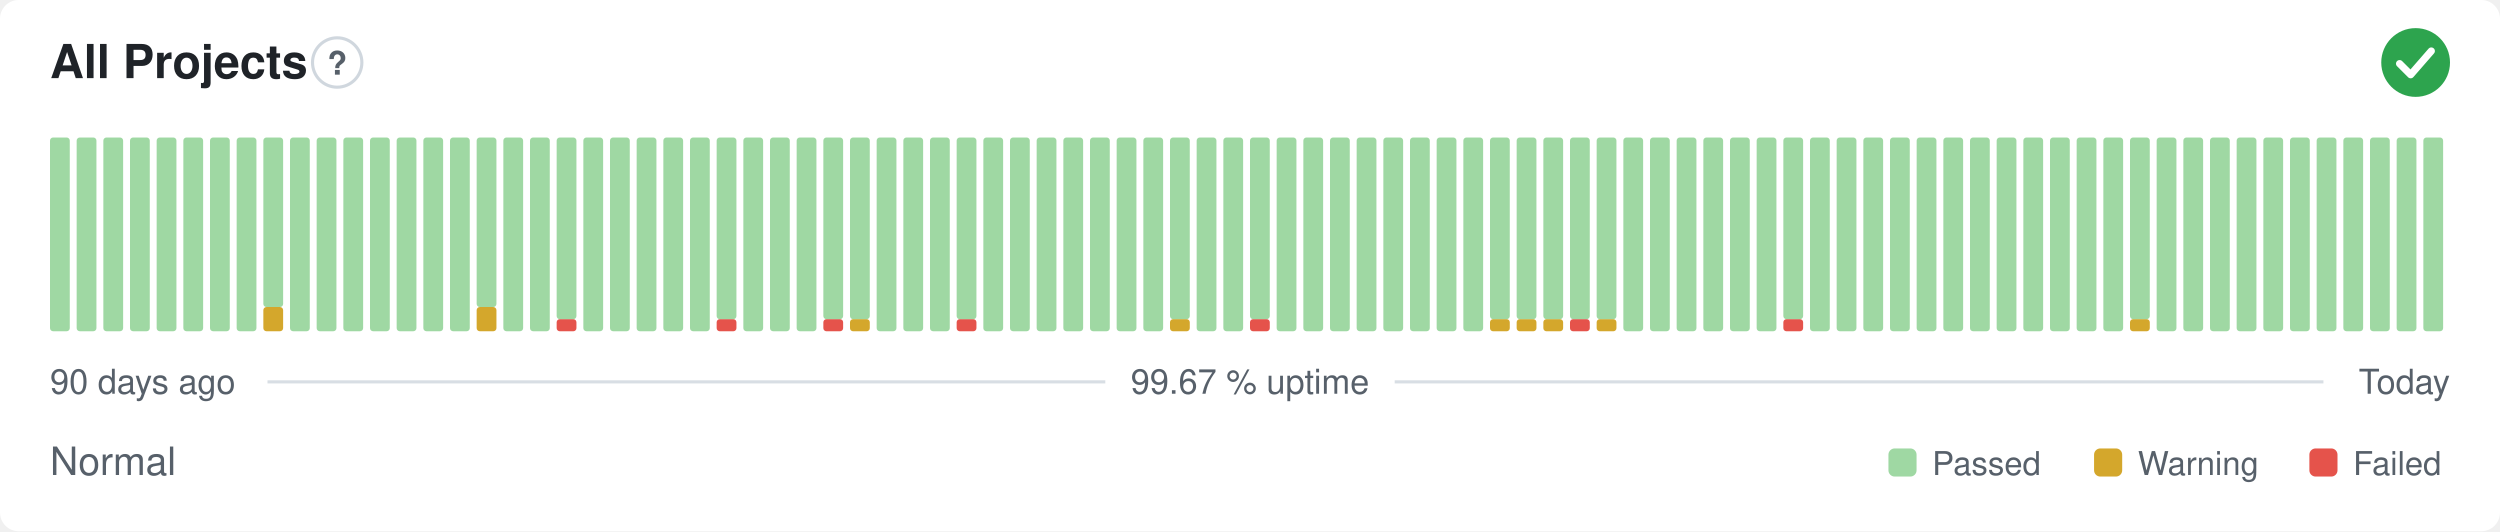
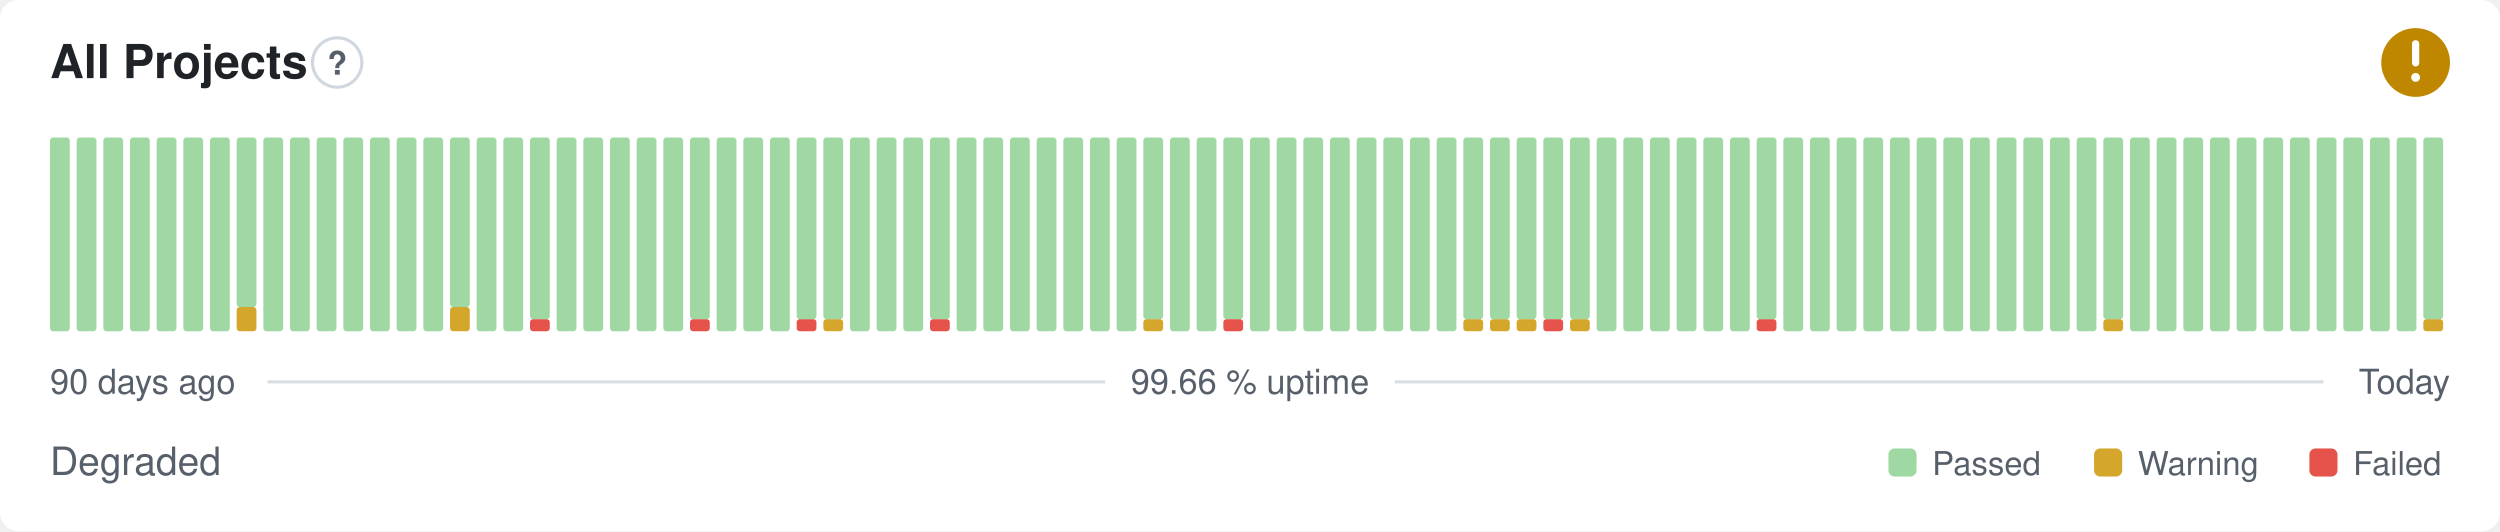
- <svg xmlns="http://www.w3.org/2000/svg" width="800" height="170" viewBox="0 0 800 170" role="img" aria-label="All Projects: Normal, 99.67 % uptime over the last 90 days" font-family="-apple-system,BlinkMacSystemFont,'Segoe UI',Helvetica,Arial,sans-serif">
+ <svg xmlns="http://www.w3.org/2000/svg" width="800" height="170" viewBox="0 0 800 170" role="img" aria-label="All Projects: Degraded, 99.66 % uptime over the last 90 days" font-family="-apple-system,BlinkMacSystemFont,'Segoe UI',Helvetica,Arial,sans-serif">
  <style>
    @media (prefers-color-scheme: dark) {
      .bg { fill: #0d1117 }
      .title { fill: #e6edf3 }
      .muted { fill: #8b949e }
      .hint { stroke: #30363d }
      .rule { stroke: #30363d }
      .nodata { fill: #21262d }
    }
  </style>
  <rect class="bg" width="800" height="170" rx="6" fill="#ffffff" />
  <text class="title" x="16" y="25" font-size="15" font-weight="600" fill="#1f2328">All Projects</text>
  <circle class="hint" cx="107.9" cy="20" r="7.9" fill="none" stroke="#d0d7de" stroke-width="1" />
  <text class="muted" x="107.9" y="23.9" text-anchor="middle" font-size="10.4" font-weight="700" fill="#57606a">?</text>
-   <circle cx="773" cy="20" r="11" fill="#2da44e" />
-   <path d="M767.87 20.37l3.54 3.54 6.60 -7.58" fill="none" stroke="#fff" stroke-width="2.31" stroke-linecap="round" stroke-linejoin="round" />
+   <circle cx="773" cy="20" r="11" fill="#bf8700" />
+   <path d="M773 14.01v6.11" fill="none" stroke="#fff" stroke-width="2.31" stroke-linecap="round" stroke-linejoin="round" />
+   <circle cx="773" cy="24.77" r="1.41" fill="#fff" />
  <rect x="16.00" y="44.00" width="6.33" height="62.00" rx="1" fill="#9fd8a3" />
  <rect x="24.53" y="44.00" width="6.33" height="62.00" rx="1" fill="#9fd8a3" />
  <rect x="33.07" y="44.00" width="6.33" height="62.00" rx="1" fill="#9fd8a3" />
  <rect x="41.60" y="44.00" width="6.33" height="62.00" rx="1" fill="#9fd8a3" />
  <rect x="50.13" y="44.00" width="6.33" height="62.00" rx="1" fill="#9fd8a3" />
  <rect x="58.67" y="44.00" width="6.33" height="62.00" rx="1" fill="#9fd8a3" />
  <rect x="67.20" y="44.00" width="6.33" height="62.00" rx="1" fill="#9fd8a3" />
-   <rect x="75.73" y="44.00" width="6.33" height="62.00" rx="1" fill="#9fd8a3" />
-   <rect x="84.27" y="98.25" width="6.33" height="7.75" rx="1" fill="#d4a72c" />
-   <rect x="84.27" y="44.00" width="6.33" height="54.25" rx="1" fill="#9fd8a3" />
+   <rect x="75.73" y="98.25" width="6.33" height="7.75" rx="1" fill="#d4a72c" />
+   <rect x="75.73" y="44.00" width="6.33" height="54.25" rx="1" fill="#9fd8a3" />
+   <rect x="84.27" y="44.00" width="6.33" height="62.00" rx="1" fill="#9fd8a3" />
  <rect x="92.80" y="44.00" width="6.33" height="62.00" rx="1" fill="#9fd8a3" />
  <rect x="101.33" y="44.00" width="6.33" height="62.00" rx="1" fill="#9fd8a3" />
  <rect x="109.87" y="44.00" width="6.33" height="62.00" rx="1" fill="#9fd8a3" />
  <rect x="118.40" y="44.00" width="6.33" height="62.00" rx="1" fill="#9fd8a3" />
  <rect x="126.93" y="44.00" width="6.33" height="62.00" rx="1" fill="#9fd8a3" />
  <rect x="135.47" y="44.00" width="6.33" height="62.00" rx="1" fill="#9fd8a3" />
-   <rect x="144.00" y="44.00" width="6.33" height="62.00" rx="1" fill="#9fd8a3" />
-   <rect x="152.53" y="98.25" width="6.33" height="7.75" rx="1" fill="#d4a72c" />
-   <rect x="152.53" y="44.00" width="6.33" height="54.25" rx="1" fill="#9fd8a3" />
+   <rect x="144.00" y="98.25" width="6.33" height="7.75" rx="1" fill="#d4a72c" />
+   <rect x="144.00" y="44.00" width="6.33" height="54.25" rx="1" fill="#9fd8a3" />
+   <rect x="152.53" y="44.00" width="6.33" height="62.00" rx="1" fill="#9fd8a3" />
  <rect x="161.07" y="44.00" width="6.33" height="62.00" rx="1" fill="#9fd8a3" />
-   <rect x="169.60" y="44.00" width="6.33" height="62.00" rx="1" fill="#9fd8a3" />
-   <rect x="178.13" y="102.13" width="6.33" height="3.88" rx="1" fill="#e5534b" />
-   <rect x="178.13" y="44.00" width="6.33" height="58.13" rx="1" fill="#9fd8a3" />
+   <rect x="169.60" y="102.13" width="6.33" height="3.88" rx="1" fill="#e5534b" />
+   <rect x="169.60" y="44.00" width="6.33" height="58.13" rx="1" fill="#9fd8a3" />
+   <rect x="178.13" y="44.00" width="6.33" height="62.00" rx="1" fill="#9fd8a3" />
  <rect x="186.67" y="44.00" width="6.33" height="62.00" rx="1" fill="#9fd8a3" />
  <rect x="195.20" y="44.00" width="6.33" height="62.00" rx="1" fill="#9fd8a3" />
  <rect x="203.73" y="44.00" width="6.33" height="62.00" rx="1" fill="#9fd8a3" />
  <rect x="212.27" y="44.00" width="6.33" height="62.00" rx="1" fill="#9fd8a3" />
-   <rect x="220.80" y="44.00" width="6.33" height="62.00" rx="1" fill="#9fd8a3" />
-   <rect x="229.33" y="102.13" width="6.33" height="3.88" rx="1" fill="#e5534b" />
-   <rect x="229.33" y="44.00" width="6.33" height="58.13" rx="1" fill="#9fd8a3" />
+   <rect x="220.80" y="102.13" width="6.33" height="3.88" rx="1" fill="#e5534b" />
+   <rect x="220.80" y="44.00" width="6.33" height="58.13" rx="1" fill="#9fd8a3" />
+   <rect x="229.33" y="44.00" width="6.33" height="62.00" rx="1" fill="#9fd8a3" />
  <rect x="237.87" y="44.00" width="6.33" height="62.00" rx="1" fill="#9fd8a3" />
  <rect x="246.40" y="44.00" width="6.33" height="62.00" rx="1" fill="#9fd8a3" />
-   <rect x="254.93" y="44.00" width="6.33" height="62.00" rx="1" fill="#9fd8a3" />
-   <rect x="263.47" y="102.13" width="6.33" height="3.88" rx="1" fill="#e5534b" />
+   <rect x="254.93" y="102.13" width="6.33" height="3.88" rx="1" fill="#e5534b" />
+   <rect x="254.93" y="44.00" width="6.33" height="58.13" rx="1" fill="#9fd8a3" />
+   <rect x="263.47" y="102.13" width="6.33" height="3.88" rx="1" fill="#d4a72c" />
  <rect x="263.47" y="44.00" width="6.33" height="58.13" rx="1" fill="#9fd8a3" />
-   <rect x="272.00" y="102.13" width="6.33" height="3.88" rx="1" fill="#d4a72c" />
-   <rect x="272.00" y="44.00" width="6.33" height="58.13" rx="1" fill="#9fd8a3" />
+   <rect x="272.00" y="44.00" width="6.33" height="62.00" rx="1" fill="#9fd8a3" />
  <rect x="280.53" y="44.00" width="6.33" height="62.00" rx="1" fill="#9fd8a3" />
  <rect x="289.07" y="44.00" width="6.33" height="62.00" rx="1" fill="#9fd8a3" />
-   <rect x="297.60" y="44.00" width="6.33" height="62.00" rx="1" fill="#9fd8a3" />
-   <rect x="306.13" y="102.13" width="6.33" height="3.88" rx="1" fill="#e5534b" />
-   <rect x="306.13" y="44.00" width="6.33" height="58.13" rx="1" fill="#9fd8a3" />
+   <rect x="297.60" y="102.13" width="6.33" height="3.88" rx="1" fill="#e5534b" />
+   <rect x="297.60" y="44.00" width="6.33" height="58.13" rx="1" fill="#9fd8a3" />
+   <rect x="306.13" y="44.00" width="6.33" height="62.00" rx="1" fill="#9fd8a3" />
  <rect x="314.67" y="44.00" width="6.33" height="62.00" rx="1" fill="#9fd8a3" />
  <rect x="323.20" y="44.00" width="6.33" height="62.00" rx="1" fill="#9fd8a3" />
  <rect x="331.73" y="44.00" width="6.33" height="62.00" rx="1" fill="#9fd8a3" />
  <rect x="340.27" y="44.00" width="6.33" height="62.00" rx="1" fill="#9fd8a3" />
  <rect x="348.80" y="44.00" width="6.33" height="62.00" rx="1" fill="#9fd8a3" />
  <rect x="357.33" y="44.00" width="6.33" height="62.00" rx="1" fill="#9fd8a3" />
-   <rect x="365.87" y="44.00" width="6.33" height="62.00" rx="1" fill="#9fd8a3" />
-   <rect x="374.40" y="102.13" width="6.33" height="3.88" rx="1" fill="#d4a72c" />
-   <rect x="374.40" y="44.00" width="6.33" height="58.13" rx="1" fill="#9fd8a3" />
+   <rect x="365.87" y="102.13" width="6.33" height="3.88" rx="1" fill="#d4a72c" />
+   <rect x="365.87" y="44.00" width="6.33" height="58.13" rx="1" fill="#9fd8a3" />
+   <rect x="374.40" y="44.00" width="6.33" height="62.00" rx="1" fill="#9fd8a3" />
  <rect x="382.93" y="44.00" width="6.33" height="62.00" rx="1" fill="#9fd8a3" />
-   <rect x="391.47" y="44.00" width="6.33" height="62.00" rx="1" fill="#9fd8a3" />
-   <rect x="400.00" y="102.13" width="6.33" height="3.88" rx="1" fill="#e5534b" />
-   <rect x="400.00" y="44.00" width="6.33" height="58.13" rx="1" fill="#9fd8a3" />
+   <rect x="391.47" y="102.13" width="6.33" height="3.88" rx="1" fill="#e5534b" />
+   <rect x="391.47" y="44.00" width="6.33" height="58.13" rx="1" fill="#9fd8a3" />
+   <rect x="400.00" y="44.00" width="6.33" height="62.00" rx="1" fill="#9fd8a3" />
  <rect x="408.53" y="44.00" width="6.33" height="62.00" rx="1" fill="#9fd8a3" />
  <rect x="417.07" y="44.00" width="6.33" height="62.00" rx="1" fill="#9fd8a3" />
  <rect x="425.60" y="44.00" width="6.33" height="62.00" rx="1" fill="#9fd8a3" />
  <rect x="434.13" y="44.00" width="6.33" height="62.00" rx="1" fill="#9fd8a3" />
  <rect x="442.67" y="44.00" width="6.33" height="62.00" rx="1" fill="#9fd8a3" />
  <rect x="451.20" y="44.00" width="6.33" height="62.00" rx="1" fill="#9fd8a3" />
  <rect x="459.73" y="44.00" width="6.33" height="62.00" rx="1" fill="#9fd8a3" />
-   <rect x="468.27" y="44.00" width="6.33" height="62.00" rx="1" fill="#9fd8a3" />
+   <rect x="468.27" y="102.13" width="6.33" height="3.88" rx="1" fill="#d4a72c" />
+   <rect x="468.27" y="44.00" width="6.33" height="58.13" rx="1" fill="#9fd8a3" />
  <rect x="476.80" y="102.13" width="6.33" height="3.88" rx="1" fill="#d4a72c" />
  <rect x="476.80" y="44.00" width="6.33" height="58.13" rx="1" fill="#9fd8a3" />
  <rect x="485.33" y="102.13" width="6.33" height="3.88" rx="1" fill="#d4a72c" />
  <rect x="485.33" y="44.00" width="6.33" height="58.13" rx="1" fill="#9fd8a3" />
-   <rect x="493.87" y="102.13" width="6.33" height="3.88" rx="1" fill="#d4a72c" />
+   <rect x="493.87" y="102.13" width="6.33" height="3.88" rx="1" fill="#e5534b" />
  <rect x="493.87" y="44.00" width="6.33" height="58.13" rx="1" fill="#9fd8a3" />
-   <rect x="502.40" y="102.13" width="6.33" height="3.88" rx="1" fill="#e5534b" />
+   <rect x="502.40" y="102.13" width="6.33" height="3.88" rx="1" fill="#d4a72c" />
  <rect x="502.40" y="44.00" width="6.33" height="58.13" rx="1" fill="#9fd8a3" />
-   <rect x="510.93" y="102.13" width="6.33" height="3.88" rx="1" fill="#d4a72c" />
-   <rect x="510.93" y="44.00" width="6.33" height="58.13" rx="1" fill="#9fd8a3" />
+   <rect x="510.93" y="44.00" width="6.33" height="62.00" rx="1" fill="#9fd8a3" />
  <rect x="519.47" y="44.00" width="6.33" height="62.00" rx="1" fill="#9fd8a3" />
  <rect x="528.00" y="44.00" width="6.33" height="62.00" rx="1" fill="#9fd8a3" />
  <rect x="536.53" y="44.00" width="6.33" height="62.00" rx="1" fill="#9fd8a3" />
  <rect x="545.07" y="44.00" width="6.33" height="62.00" rx="1" fill="#9fd8a3" />
  <rect x="553.60" y="44.00" width="6.33" height="62.00" rx="1" fill="#9fd8a3" />
-   <rect x="562.13" y="44.00" width="6.33" height="62.00" rx="1" fill="#9fd8a3" />
-   <rect x="570.67" y="102.13" width="6.33" height="3.88" rx="1" fill="#e5534b" />
-   <rect x="570.67" y="44.00" width="6.33" height="58.13" rx="1" fill="#9fd8a3" />
+   <rect x="562.13" y="102.13" width="6.33" height="3.88" rx="1" fill="#e5534b" />
+   <rect x="562.13" y="44.00" width="6.33" height="58.13" rx="1" fill="#9fd8a3" />
+   <rect x="570.67" y="44.00" width="6.33" height="62.00" rx="1" fill="#9fd8a3" />
  <rect x="579.20" y="44.00" width="6.33" height="62.00" rx="1" fill="#9fd8a3" />
  <rect x="587.73" y="44.00" width="6.33" height="62.00" rx="1" fill="#9fd8a3" />
  <rect x="596.27" y="44.00" width="6.33" height="62.00" rx="1" fill="#9fd8a3" />
  <rect x="604.80" y="44.00" width="6.33" height="62.00" rx="1" fill="#9fd8a3" />
  <rect x="613.33" y="44.00" width="6.33" height="62.00" rx="1" fill="#9fd8a3" />
  <rect x="621.87" y="44.00" width="6.33" height="62.00" rx="1" fill="#9fd8a3" />
  <rect x="630.40" y="44.00" width="6.33" height="62.00" rx="1" fill="#9fd8a3" />
  <rect x="638.93" y="44.00" width="6.33" height="62.00" rx="1" fill="#9fd8a3" />
  <rect x="647.47" y="44.00" width="6.33" height="62.00" rx="1" fill="#9fd8a3" />
  <rect x="656.00" y="44.00" width="6.33" height="62.00" rx="1" fill="#9fd8a3" />
  <rect x="664.53" y="44.00" width="6.33" height="62.00" rx="1" fill="#9fd8a3" />
-   <rect x="673.07" y="44.00" width="6.33" height="62.00" rx="1" fill="#9fd8a3" />
-   <rect x="681.60" y="102.13" width="6.33" height="3.88" rx="1" fill="#d4a72c" />
-   <rect x="681.60" y="44.00" width="6.33" height="58.13" rx="1" fill="#9fd8a3" />
+   <rect x="673.07" y="102.13" width="6.33" height="3.88" rx="1" fill="#d4a72c" />
+   <rect x="673.07" y="44.00" width="6.33" height="58.13" rx="1" fill="#9fd8a3" />
+   <rect x="681.60" y="44.00" width="6.33" height="62.00" rx="1" fill="#9fd8a3" />
  <rect x="690.13" y="44.00" width="6.33" height="62.00" rx="1" fill="#9fd8a3" />
  <rect x="698.67" y="44.00" width="6.33" height="62.00" rx="1" fill="#9fd8a3" />
  <rect x="707.20" y="44.00" width="6.33" height="62.00" rx="1" fill="#9fd8a3" />
  <rect x="715.73" y="44.00" width="6.33" height="62.00" rx="1" fill="#9fd8a3" />
  <rect x="724.27" y="44.00" width="6.33" height="62.00" rx="1" fill="#9fd8a3" />
  <rect x="732.80" y="44.00" width="6.33" height="62.00" rx="1" fill="#9fd8a3" />
  <rect x="741.33" y="44.00" width="6.33" height="62.00" rx="1" fill="#9fd8a3" />
  <rect x="749.87" y="44.00" width="6.33" height="62.00" rx="1" fill="#9fd8a3" />
  <rect x="758.40" y="44.00" width="6.33" height="62.00" rx="1" fill="#9fd8a3" />
  <rect x="766.93" y="44.00" width="6.33" height="62.00" rx="1" fill="#9fd8a3" />
-   <rect x="775.47" y="44.00" width="6.33" height="62.00" rx="1" fill="#9fd8a3" />
+   <rect x="775.47" y="102.13" width="6.33" height="3.88" rx="1" fill="#d4a72c" />
+   <rect x="775.47" y="44.00" width="6.33" height="58.13" rx="1" fill="#9fd8a3" />
  <text class="muted" x="16" y="126" font-size="11" fill="#57606a">90 days ago</text>
-   <text class="muted" x="400" y="126" text-anchor="middle" font-size="11" fill="#57606a">99.67 % uptime</text>
+   <text class="muted" x="400" y="126" text-anchor="middle" font-size="11" fill="#57606a">99.66 % uptime</text>
  <text class="muted" x="784" y="126" text-anchor="end" font-size="11" fill="#57606a">Today</text>
  <line class="rule" x1="85.6" y1="122.2" x2="353.7" y2="122.2" stroke="#d8dee4" stroke-width="1" />
  <line class="rule" x1="446.3" y1="122.2" x2="743.5" y2="122.2" stroke="#d8dee4" stroke-width="1" />
-   <text class="muted" x="16" y="152" font-size="12.5" fill="#57606a">Normal</text>
+   <text class="muted" x="16" y="152" font-size="12.5" fill="#57606a">Degraded</text>
  <rect x="604.3" y="143.5" width="9.0" height="9.0" rx="2" fill="#9fd8a3" />
  <text class="muted" x="618.3" y="152" font-size="10.5" fill="#57606a">Passed</text>
  <rect x="670.1" y="143.5" width="9.0" height="9.0" rx="2" fill="#d4a72c" />
  <text class="muted" x="684.1" y="152" font-size="10.5" fill="#57606a">Warning</text>
  <rect x="739.0" y="143.5" width="9.0" height="9.0" rx="2" fill="#e5534b" />
  <text class="muted" x="753.0" y="152" font-size="10.5" fill="#57606a">Failed</text>
</svg>
